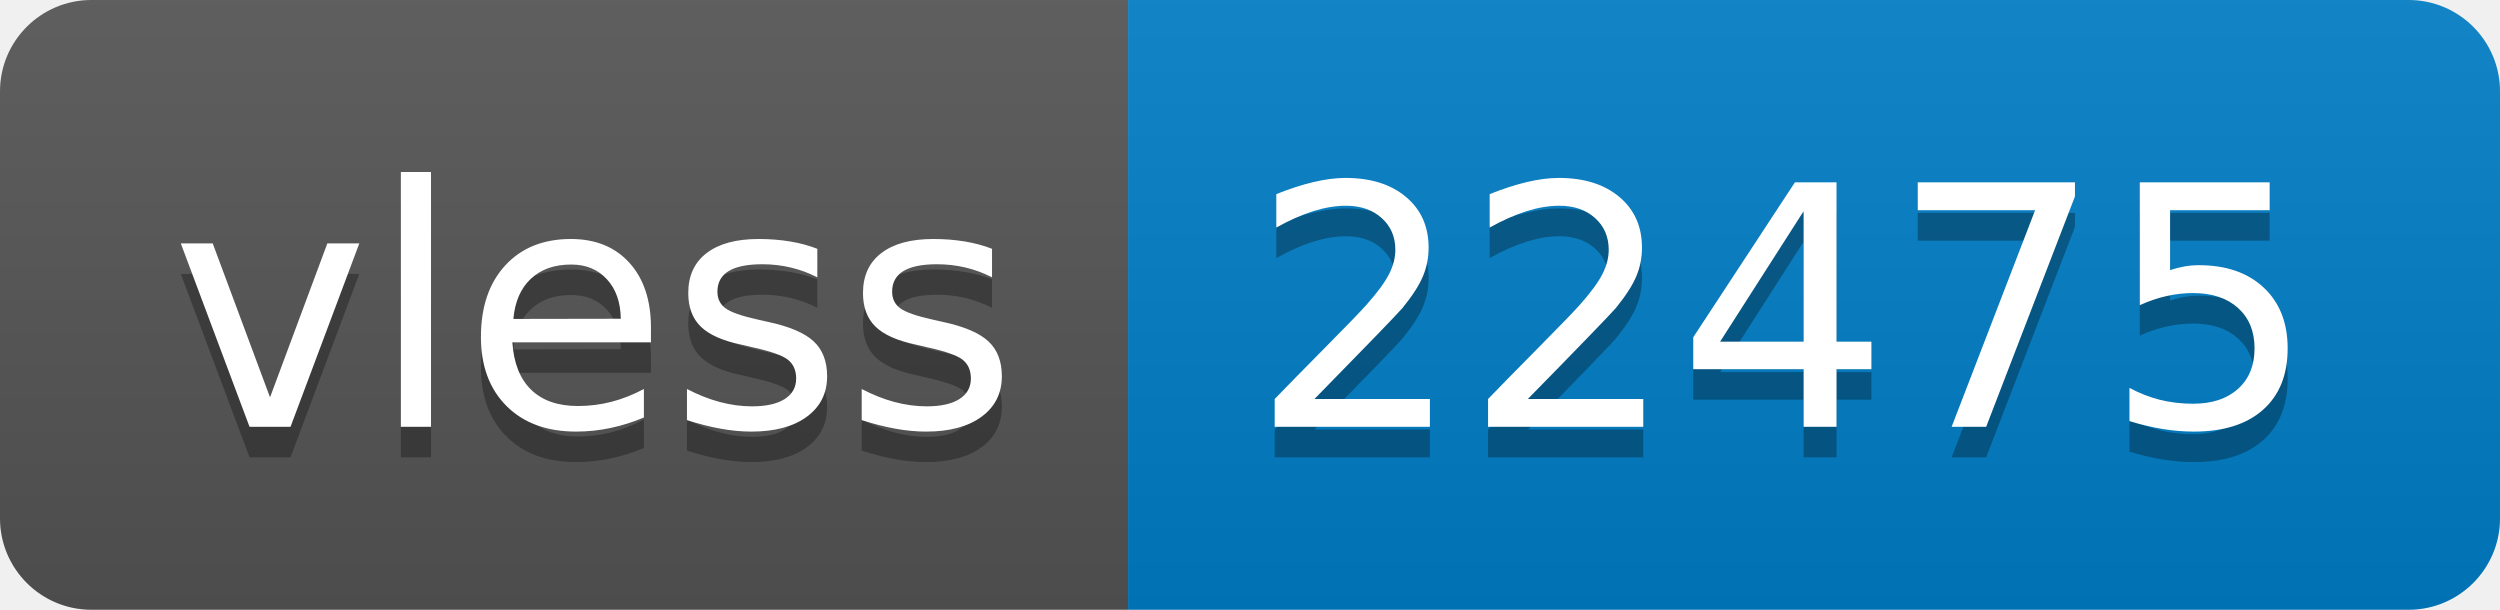
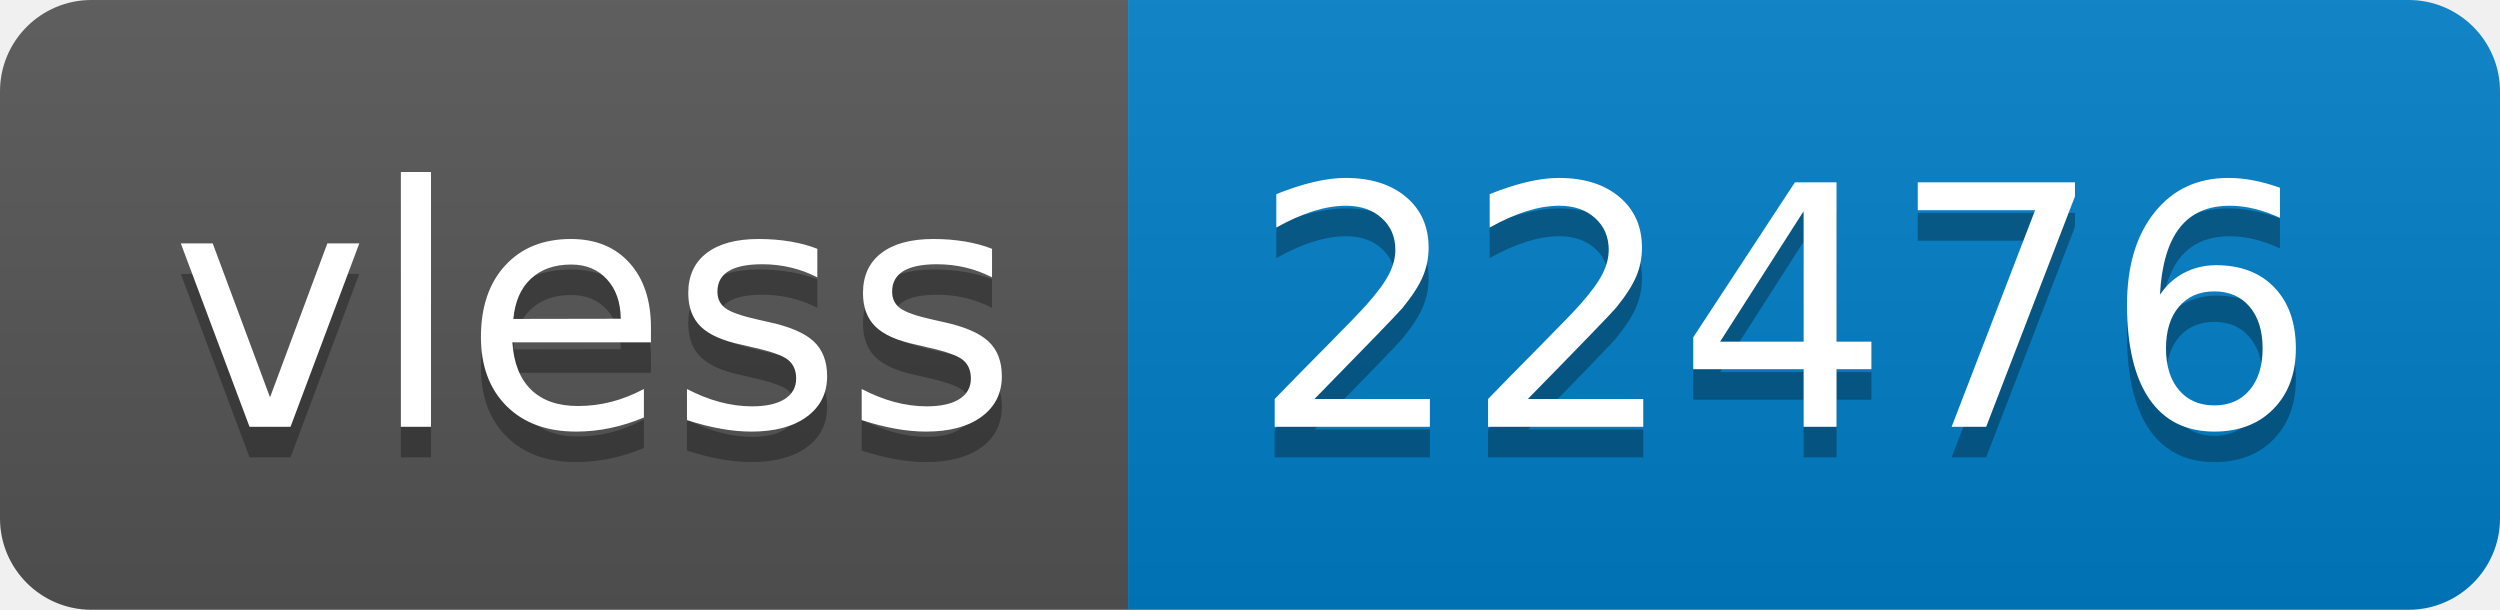
- <svg xmlns="http://www.w3.org/2000/svg" width="82" height="20" role="img" aria-label="vless: 22475">
+ <svg xmlns="http://www.w3.org/2000/svg" width="82" height="20" role="img" aria-label="vless: 22476">
  <linearGradient id="s" x2="0" y2="100%">
    <stop offset="0" stop-color="#bbb" stop-opacity=".1" />
    <stop offset="1" stop-opacity=".1" />
  </linearGradient>
  <clipPath id="r">
    <rect width="82" height="20" rx="3" fill="#fff" />
  </clipPath>
  <g clip-path="url(#r)">
    <rect width="37" height="20" fill="#555" />
    <rect x="37" width="45" height="20" fill="#007ec6" />
    <rect width="82" height="20" fill="url(#s)" />
  </g>
  <g fill="#fff" text-anchor="middle" font-family="Verdana,Geneva,DejaVu Sans,sans-serif" text-rendering="geometricPrecision" font-size="110">
    <text aria-hidden="true" x="195" y="150" fill="#010101" fill-opacity=".3" transform="scale(.1)" textLength="270">vless</text>
    <text x="195" y="140" transform="scale(.1)" fill="#fff" textLength="270">vless</text>
-     <text aria-hidden="true" x="585" y="150" fill="#010101" fill-opacity=".3" transform="scale(.1)" textLength="350">22475</text>
-     <text x="585" y="140" transform="scale(.1)" fill="#fff" textLength="350">22475</text>
+     <text aria-hidden="true" x="585" y="150" fill="#010101" fill-opacity=".3" transform="scale(.1)" textLength="350">22476</text>
+     <text x="585" y="140" transform="scale(.1)" fill="#fff" textLength="350">22476</text>
  </g>
</svg>
